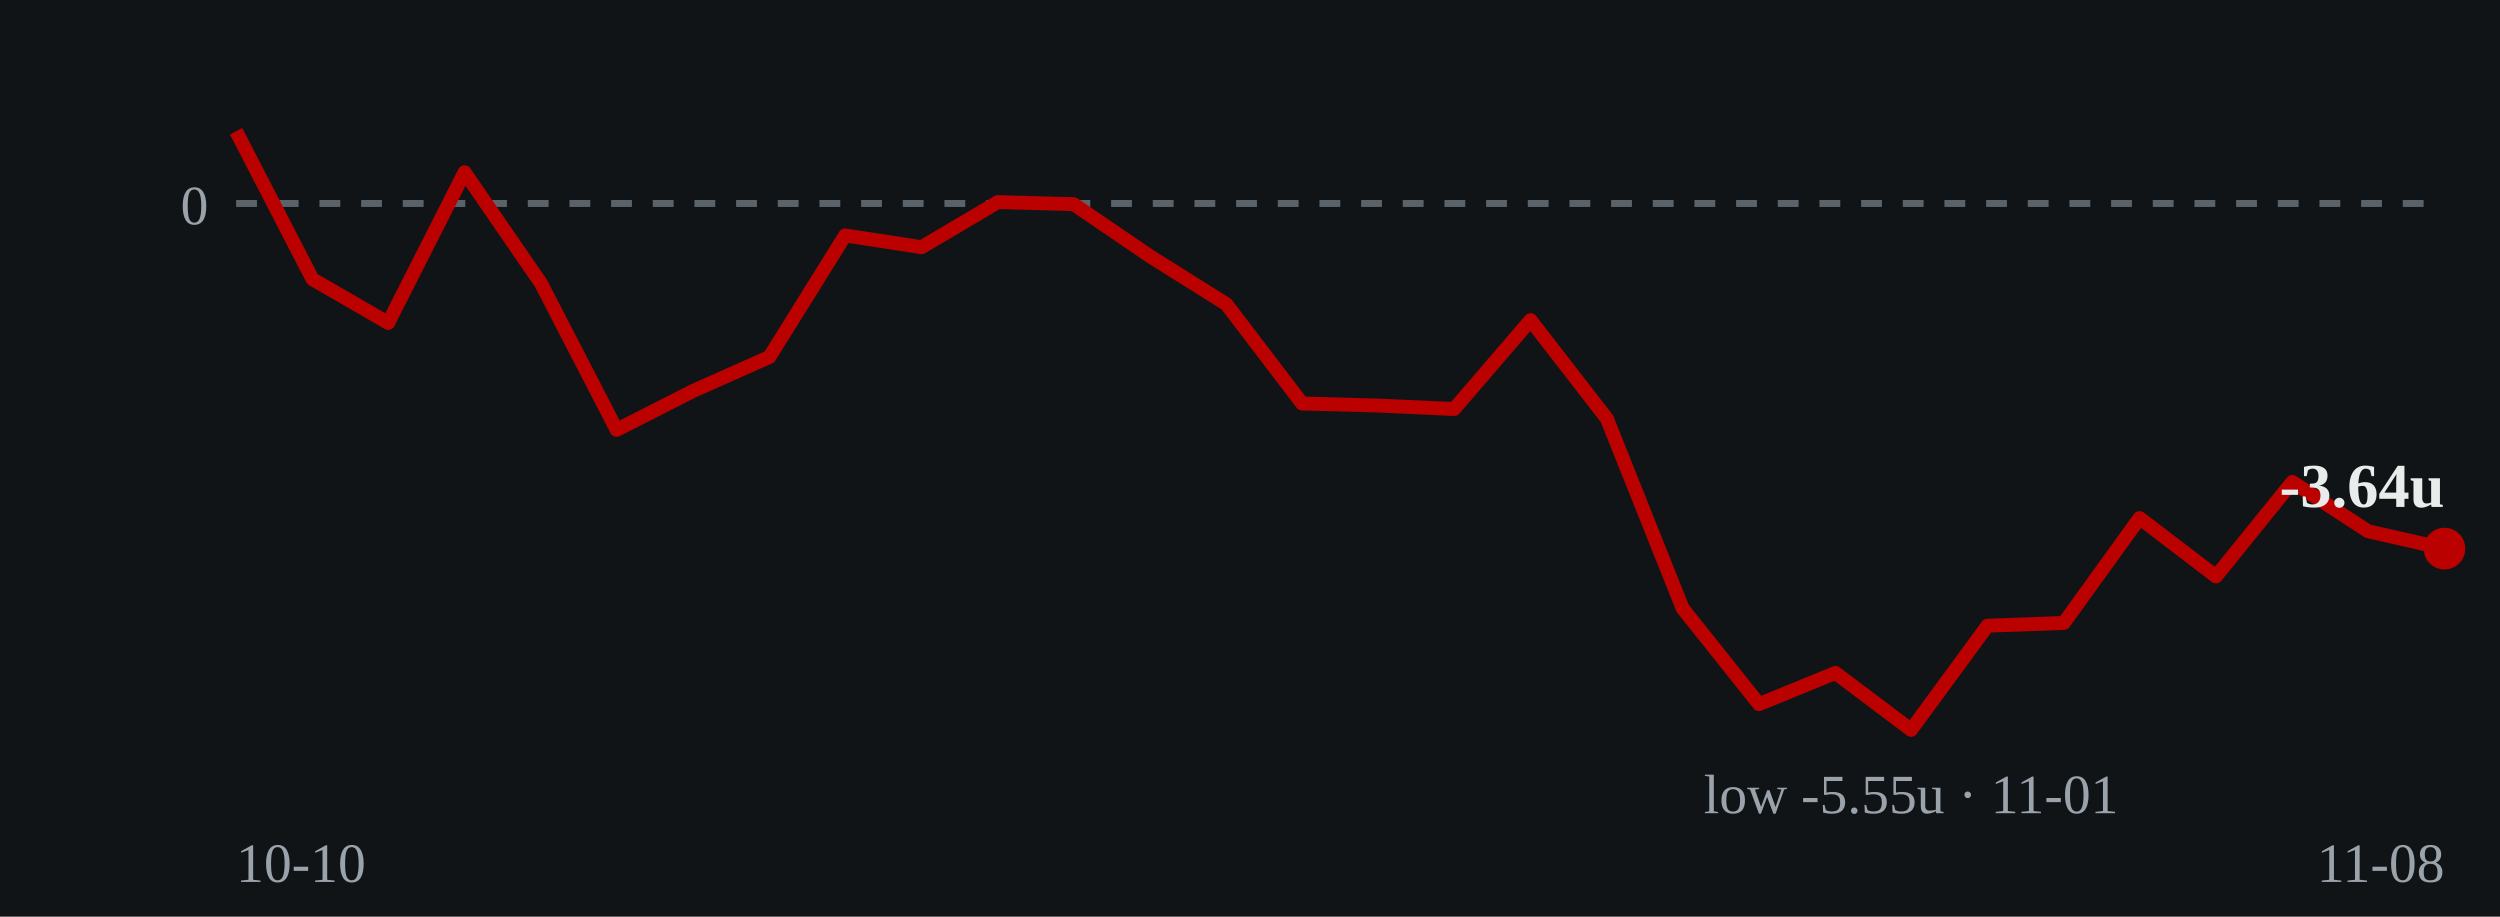
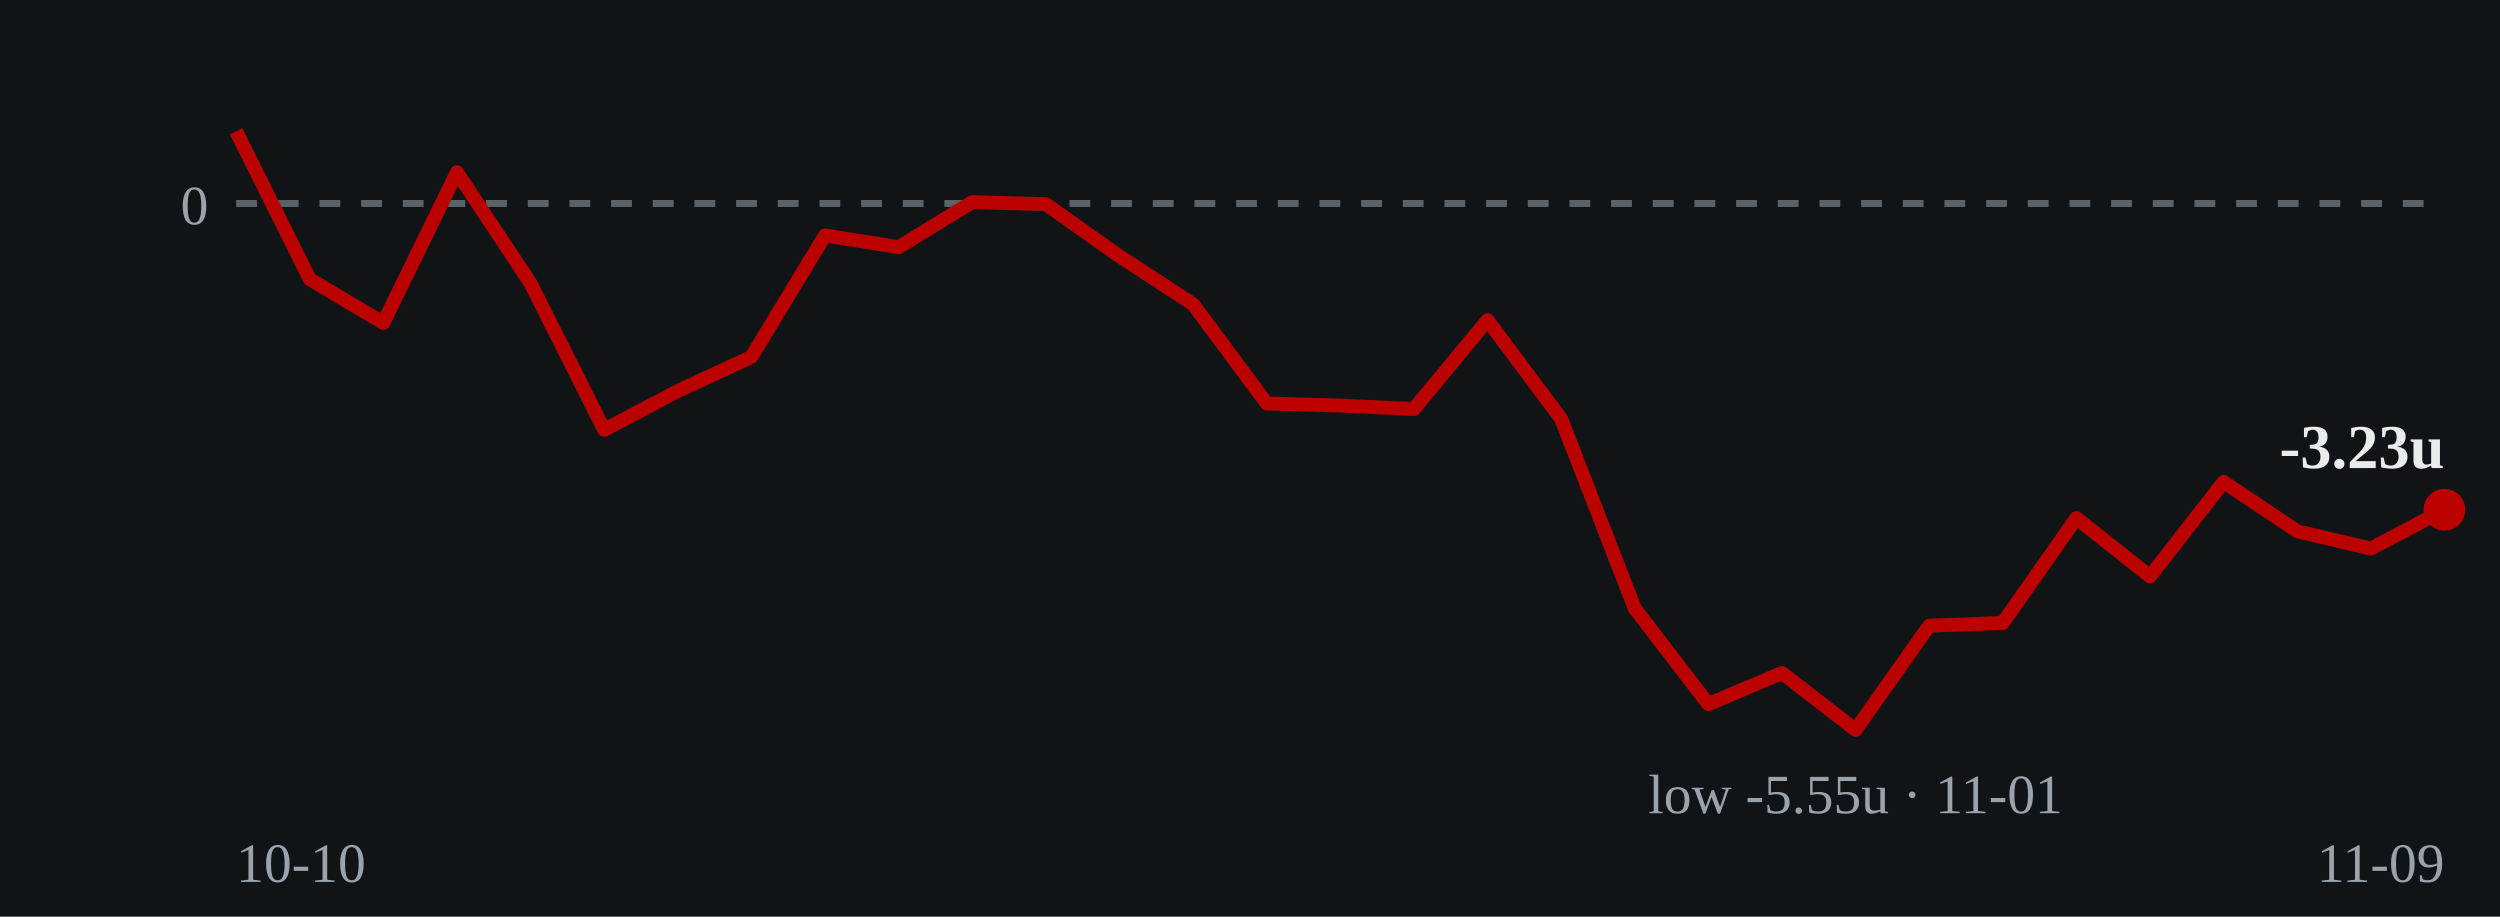
- <svg xmlns="http://www.w3.org/2000/svg" viewBox="0 0 360 132" role="img" aria-label="Cumulative units over time: ends at -3.64 units on 2026-11-08">
+ <svg xmlns="http://www.w3.org/2000/svg" viewBox="0 0 360 132" role="img" aria-label="Cumulative units over time: ends at -3.23 units on 2026-11-09">
  <rect width="360" height="132" fill="#111417" />
  <line x1="34" y1="29.3" x2="352" y2="29.3" stroke="#5a626a" stroke-width="1" stroke-dasharray="3 3" />
  <text x="30" y="32.3" fill="#9aa3ab" font-size="8" text-anchor="end">0</text>
-   <polyline points="34.0,18.9 45.0,40.2 55.9,46.5 66.9,24.8 77.9,40.8 88.8,61.9 99.8,56.3 110.8,51.4 121.7,33.9 132.7,35.6 143.7,29.1 154.6,29.4 165.6,36.9 176.6,43.8 187.5,58.1 198.5,58.4 209.4,58.9 220.4,46.1 231.4,60.3 242.3,87.6 253.3,101.4 264.3,96.9 275.2,105.1 286.2,90.1 297.2,89.7 308.1,74.6 319.1,83.0 330.1,69.4 341.0,76.5 352.0,79.0" fill="none" stroke="#bb0000" stroke-width="2" stroke-linejoin="round" />
-   <circle cx="352.0" cy="79.0" r="3" fill="#bb0000" />
-   <text x="352.0" y="73.0" fill="#e8ecea" font-size="9" font-weight="bold" text-anchor="end">-3.64u</text>
-   <text x="275.2" y="117.1" fill="#9aa3ab" font-size="8" text-anchor="middle">low -5.55u · 11-01</text>
+   <polyline points="34.0,18.9 44.6,40.2 55.2,46.5 65.8,24.8 76.4,40.8 87.0,61.9 97.6,56.3 108.2,51.4 118.8,33.9 129.4,35.6 140.0,29.1 150.6,29.4 161.2,36.9 171.8,43.8 182.4,58.1 193.0,58.4 203.6,58.9 214.2,46.1 224.8,60.3 235.4,87.6 246.0,101.4 256.6,96.9 267.2,105.1 277.8,90.1 288.4,89.7 299.0,74.6 309.6,83.0 320.2,69.4 330.8,76.5 341.4,79.0 352.0,73.4" fill="none" stroke="#bb0000" stroke-width="2" stroke-linejoin="round" />
+   <circle cx="352.0" cy="73.4" r="3" fill="#bb0000" />
+   <text x="352.0" y="67.4" fill="#e8ecea" font-size="9" font-weight="bold" text-anchor="end">-3.23u</text>
+   <text x="267.2" y="117.1" fill="#9aa3ab" font-size="8" text-anchor="middle">low -5.55u · 11-01</text>
  <text x="34" y="127" fill="#9aa3ab" font-size="8">10-10</text>
-   <text x="352" y="127" fill="#9aa3ab" font-size="8" text-anchor="end">11-08</text>
+   <text x="352" y="127" fill="#9aa3ab" font-size="8" text-anchor="end">11-09</text>
</svg>
